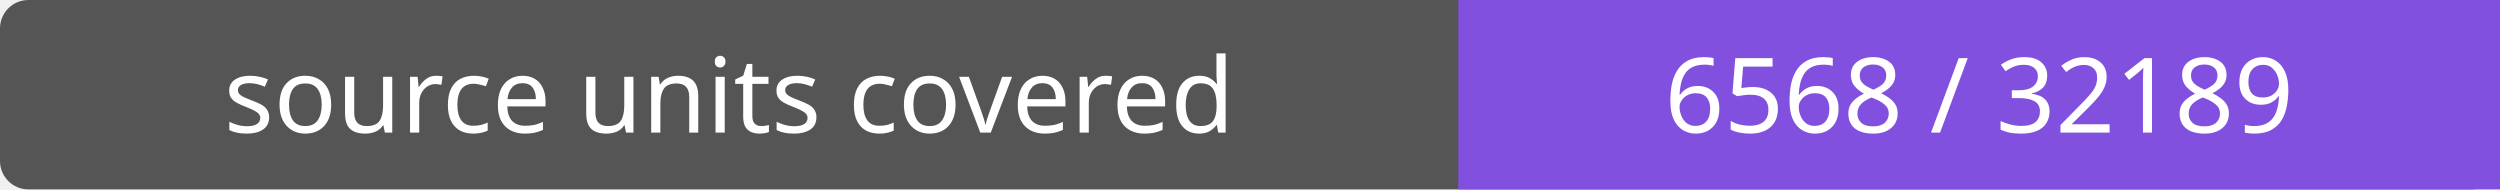
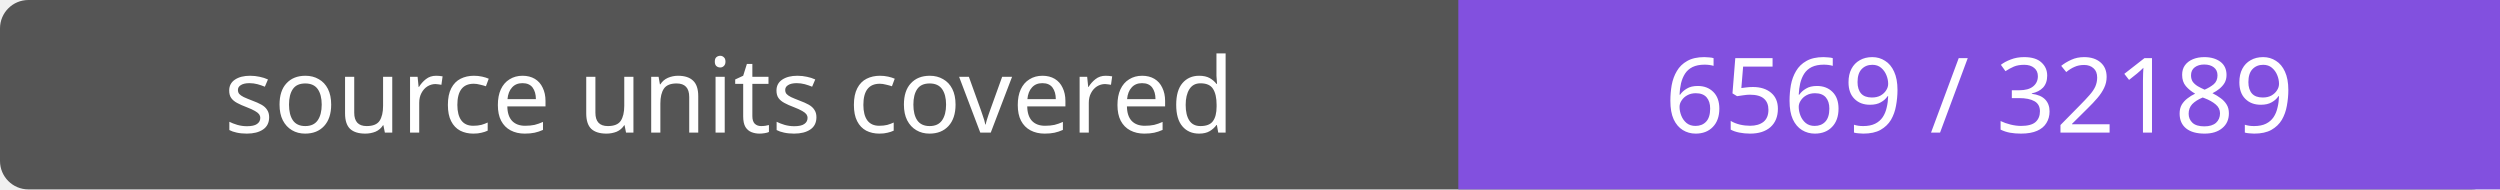
- <svg xmlns="http://www.w3.org/2000/svg" width="264" height="20" role="img" aria-label="source units covered: 6568 / 32189">
+ <svg xmlns="http://www.w3.org/2000/svg" width="264" height="20" role="img" aria-label="source units covered: 6569 / 32189">
  <rect width="264" height="20" rx="3" fill="#555" />
  <path fill="#8250df" d="M154 0h110v20H154z" />
  <g fill="#fff" text-anchor="middle" font-family="Verdana,sans-serif" font-size="11">
    <text x="77.0" y="14">source units covered</text>
-     <text x="209.0" y="14">6568 / 32189</text>
+     <text x="209.0" y="14">6569 / 32189</text>
  </g>
</svg>
